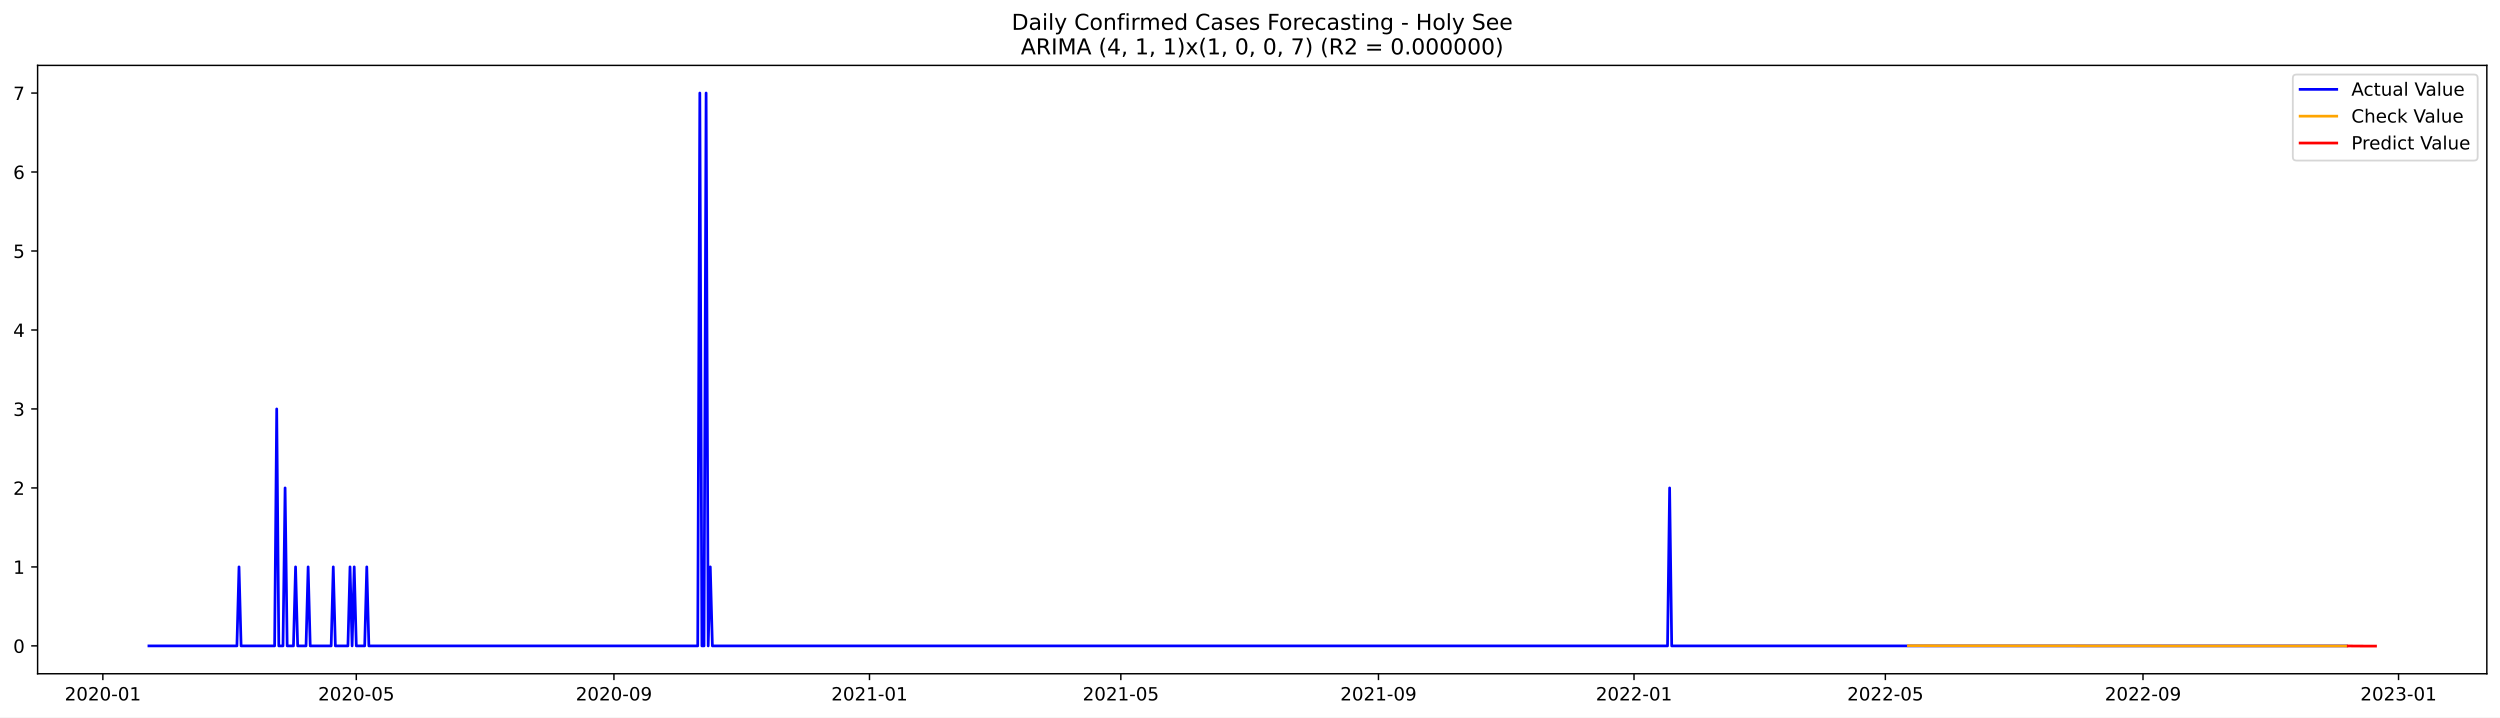
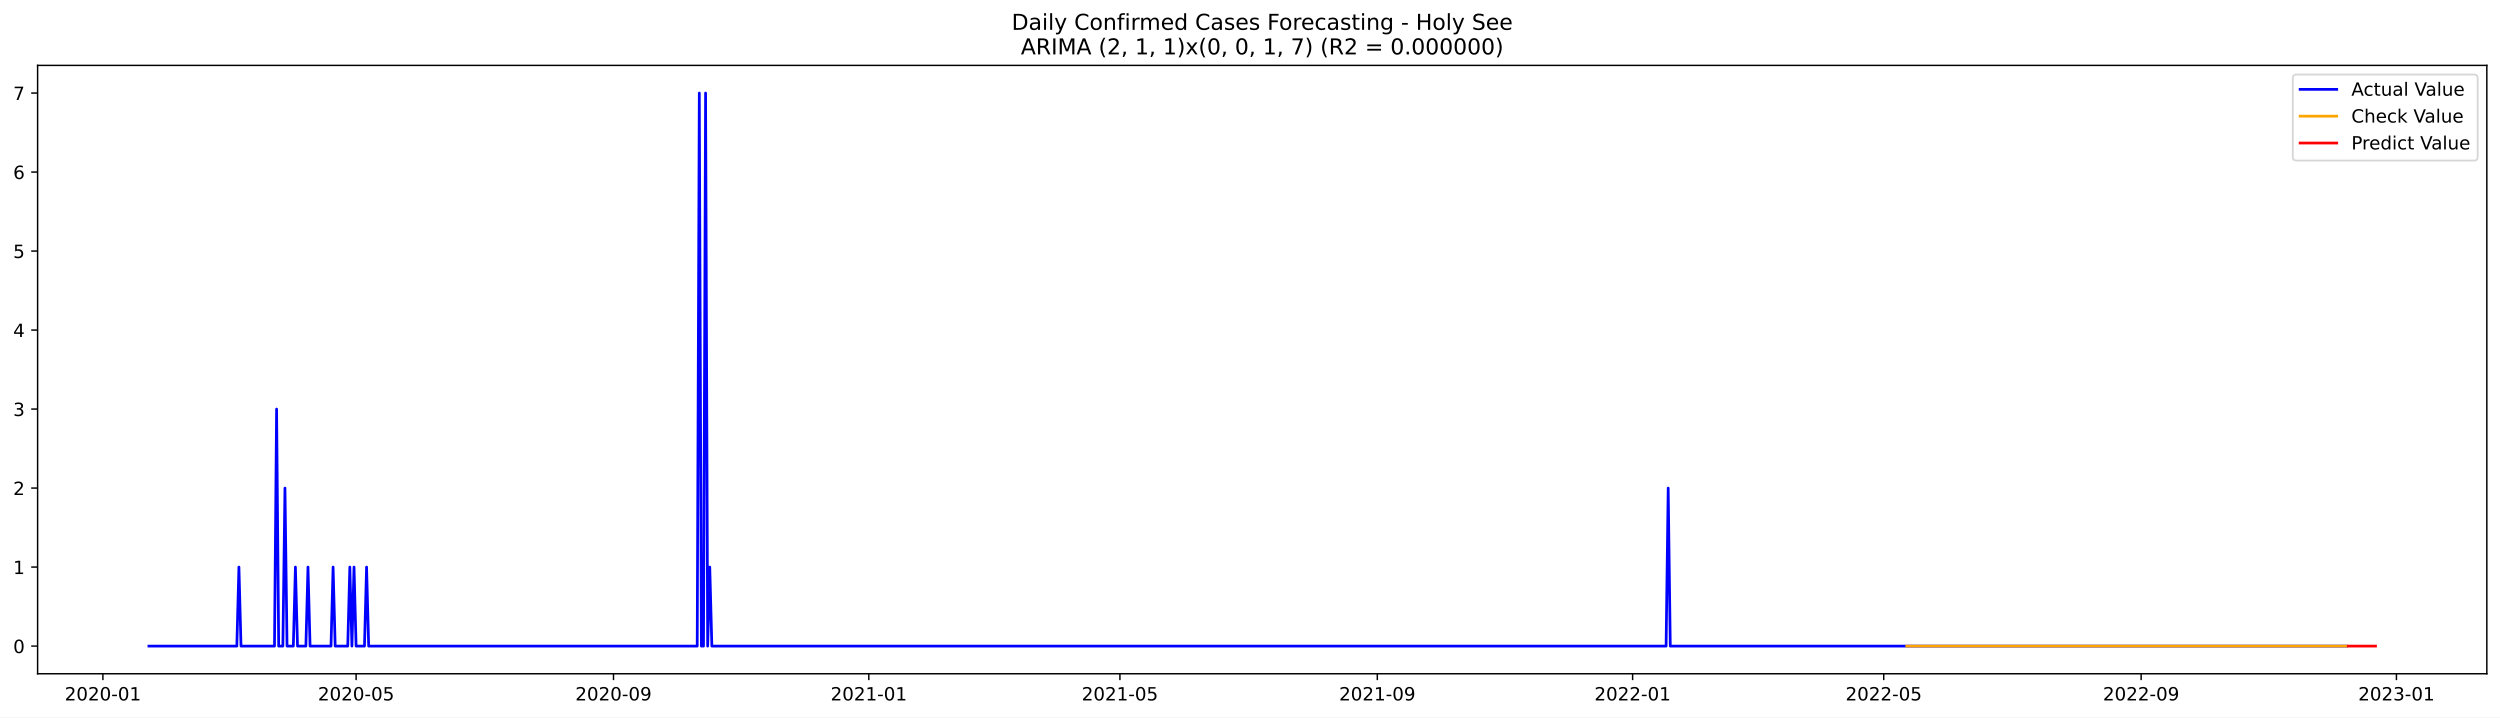
<svg xmlns="http://www.w3.org/2000/svg" xmlns:xlink="http://www.w3.org/1999/xlink" width="1366.963pt" height="392.274pt" viewBox="0 0 1366.963 392.274" version="1.1">
  <defs>
    <style type="text/css">*{stroke-linejoin: round; stroke-linecap: butt}</style>
  </defs>
  <g id="figure_1">
    <g id="patch_1">
      <path d="M 0 392.274  L 1366.963 392.274  L 1366.963 0  L 0 0  z " style="fill: #ffffff" />
    </g>
    <g id="axes_1">
      <g id="patch_2">
        <path d="M 20.562 368.396  L 1359.763 368.396  L 1359.763 35.755  L 20.562 35.755  z " style="fill: #ffffff" />
      </g>
      <g id="matplotlib.axis_1">
        <g id="xtick_1">
          <g id="line2d_1">
            <defs>
-               <path id="me2a0721aa9" d="M 0 0  L 0 3.5  " style="stroke: #000000; stroke-width: 0.8" />
+               <path id="m8b540e1d02" d="M 0 0  L 0 3.5  " style="stroke: #000000; stroke-width: 0.8" />
            </defs>
            <g>
-               <use xlink:href="#me2a0721aa9" x="56.239" y="368.396" style="stroke: #000000; stroke-width: 0.8" />
+               <use xlink:href="#m8b540e1d02" x="56.262" y="368.396" style="stroke: #000000; stroke-width: 0.8" />
            </g>
          </g>
          <g id="text_1">
-             <g transform="translate(35.34721 382.9939)scale(0.1 -0.1)">
+             <g transform="translate(35.37089 382.9939)scale(0.1 -0.1)">
              <defs>
                <path id="DejaVuSans-32" d="M 1228 531  L 3431 531  L 3431 0  L 469 0  L 469 531  Q 828 903 1448 1529  Q 2069 2156 2228 2338  Q 2531 2678 2651 2914  Q 2772 3150 2772 3378  Q 2772 3750 2511 3984  Q 2250 4219 1831 4219  Q 1534 4219 1204 4116  Q 875 4013 500 3803  L 500 4441  Q 881 4594 1212 4672  Q 1544 4750 1819 4750  Q 2544 4750 2975 4387  Q 3406 4025 3406 3419  Q 3406 3131 3298 2873  Q 3191 2616 2906 2266  Q 2828 2175 2409 1742  Q 1991 1309 1228 531  z " transform="scale(0.015625)" />
                <path id="DejaVuSans-30" d="M 2034 4250  Q 1547 4250 1301 3770  Q 1056 3291 1056 2328  Q 1056 1369 1301 889  Q 1547 409 2034 409  Q 2525 409 2770 889  Q 3016 1369 3016 2328  Q 3016 3291 2770 3770  Q 2525 4250 2034 4250  z M 2034 4750  Q 2819 4750 3233 4129  Q 3647 3509 3647 2328  Q 3647 1150 3233 529  Q 2819 -91 2034 -91  Q 1250 -91 836 529  Q 422 1150 422 2328  Q 422 3509 836 4129  Q 1250 4750 2034 4750  z " transform="scale(0.015625)" />
                <path id="DejaVuSans-2d" d="M 313 2009  L 1997 2009  L 1997 1497  L 313 1497  L 313 2009  z " transform="scale(0.015625)" />
                <path id="DejaVuSans-31" d="M 794 531  L 1825 531  L 1825 4091  L 703 3866  L 703 4441  L 1819 4666  L 2450 4666  L 2450 531  L 3481 531  L 3481 0  L 794 0  L 794 531  z " transform="scale(0.015625)" />
              </defs>
              <use xlink:href="#DejaVuSans-32" />
              <use xlink:href="#DejaVuSans-30" x="63.623" />
              <use xlink:href="#DejaVuSans-32" x="127.246" />
              <use xlink:href="#DejaVuSans-30" x="190.869" />
              <use xlink:href="#DejaVuSans-2d" x="254.492" />
              <use xlink:href="#DejaVuSans-30" x="290.576" />
              <use xlink:href="#DejaVuSans-31" x="354.199" />
            </g>
          </g>
        </g>
        <g id="xtick_2">
          <g id="line2d_2">
            <g>
-               <use xlink:href="#me2a0721aa9" x="194.82" y="368.396" style="stroke: #000000; stroke-width: 0.8" />
+               <use xlink:href="#m8b540e1d02" x="194.713" y="368.396" style="stroke: #000000; stroke-width: 0.8" />
            </g>
          </g>
          <g id="text_2">
-             <g transform="translate(173.9286 382.9939)scale(0.1 -0.1)">
+             <g transform="translate(173.822 382.9939)scale(0.1 -0.1)">
              <defs>
                <path id="DejaVuSans-35" d="M 691 4666  L 3169 4666  L 3169 4134  L 1269 4134  L 1269 2991  Q 1406 3038 1543 3061  Q 1681 3084 1819 3084  Q 2600 3084 3056 2656  Q 3513 2228 3513 1497  Q 3513 744 3044 326  Q 2575 -91 1722 -91  Q 1428 -91 1123 -41  Q 819 9 494 109  L 494 744  Q 775 591 1075 516  Q 1375 441 1709 441  Q 2250 441 2565 725  Q 2881 1009 2881 1497  Q 2881 1984 2565 2268  Q 2250 2553 1709 2553  Q 1456 2553 1204 2497  Q 953 2441 691 2322  L 691 4666  z " transform="scale(0.015625)" />
              </defs>
              <use xlink:href="#DejaVuSans-32" />
              <use xlink:href="#DejaVuSans-30" x="63.623" />
              <use xlink:href="#DejaVuSans-32" x="127.246" />
              <use xlink:href="#DejaVuSans-30" x="190.869" />
              <use xlink:href="#DejaVuSans-2d" x="254.492" />
              <use xlink:href="#DejaVuSans-30" x="290.576" />
              <use xlink:href="#DejaVuSans-35" x="354.199" />
            </g>
          </g>
        </g>
        <g id="xtick_3">
          <g id="line2d_3">
            <g>
-               <use xlink:href="#me2a0721aa9" x="335.692" y="368.396" style="stroke: #000000; stroke-width: 0.8" />
+               <use xlink:href="#m8b540e1d02" x="335.453" y="368.396" style="stroke: #000000; stroke-width: 0.8" />
            </g>
          </g>
          <g id="text_3">
-             <g transform="translate(314.8006 382.9939)scale(0.1 -0.1)">
+             <g transform="translate(314.5616 382.9939)scale(0.1 -0.1)">
              <defs>
                <path id="DejaVuSans-39" d="M 703 97  L 703 672  Q 941 559 1184 500  Q 1428 441 1663 441  Q 2288 441 2617 861  Q 2947 1281 2994 2138  Q 2813 1869 2534 1725  Q 2256 1581 1919 1581  Q 1219 1581 811 2004  Q 403 2428 403 3163  Q 403 3881 828 4315  Q 1253 4750 1959 4750  Q 2769 4750 3195 4129  Q 3622 3509 3622 2328  Q 3622 1225 3098 567  Q 2575 -91 1691 -91  Q 1453 -91 1209 -44  Q 966 3 703 97  z M 1959 2075  Q 2384 2075 2632 2365  Q 2881 2656 2881 3163  Q 2881 3666 2632 3958  Q 2384 4250 1959 4250  Q 1534 4250 1286 3958  Q 1038 3666 1038 3163  Q 1038 2656 1286 2365  Q 1534 2075 1959 2075  z " transform="scale(0.015625)" />
              </defs>
              <use xlink:href="#DejaVuSans-32" />
              <use xlink:href="#DejaVuSans-30" x="63.623" />
              <use xlink:href="#DejaVuSans-32" x="127.246" />
              <use xlink:href="#DejaVuSans-30" x="190.869" />
              <use xlink:href="#DejaVuSans-2d" x="254.492" />
              <use xlink:href="#DejaVuSans-30" x="290.576" />
              <use xlink:href="#DejaVuSans-39" x="354.199" />
            </g>
          </g>
        </g>
        <g id="xtick_4">
          <g id="line2d_4">
            <g>
-               <use xlink:href="#me2a0721aa9" x="475.419" y="368.396" style="stroke: #000000; stroke-width: 0.8" />
+               <use xlink:href="#m8b540e1d02" x="475.048" y="368.396" style="stroke: #000000; stroke-width: 0.8" />
            </g>
          </g>
          <g id="text_4">
-             <g transform="translate(454.5272 382.9939)scale(0.1 -0.1)">
+             <g transform="translate(454.1569 382.9939)scale(0.1 -0.1)">
              <use xlink:href="#DejaVuSans-32" />
              <use xlink:href="#DejaVuSans-30" x="63.623" />
              <use xlink:href="#DejaVuSans-32" x="127.246" />
              <use xlink:href="#DejaVuSans-31" x="190.869" />
              <use xlink:href="#DejaVuSans-2d" x="254.492" />
              <use xlink:href="#DejaVuSans-30" x="290.576" />
              <use xlink:href="#DejaVuSans-31" x="354.199" />
            </g>
          </g>
        </g>
        <g id="xtick_5">
          <g id="line2d_5">
            <g>
-               <use xlink:href="#me2a0721aa9" x="612.855" y="368.396" style="stroke: #000000; stroke-width: 0.8" />
+               <use xlink:href="#m8b540e1d02" x="612.355" y="368.396" style="stroke: #000000; stroke-width: 0.8" />
            </g>
          </g>
          <g id="text_5">
-             <g transform="translate(591.9633 382.9939)scale(0.1 -0.1)">
+             <g transform="translate(591.4638 382.9939)scale(0.1 -0.1)">
              <use xlink:href="#DejaVuSans-32" />
              <use xlink:href="#DejaVuSans-30" x="63.623" />
              <use xlink:href="#DejaVuSans-32" x="127.246" />
              <use xlink:href="#DejaVuSans-31" x="190.869" />
              <use xlink:href="#DejaVuSans-2d" x="254.492" />
              <use xlink:href="#DejaVuSans-30" x="290.576" />
              <use xlink:href="#DejaVuSans-35" x="354.199" />
            </g>
          </g>
        </g>
        <g id="xtick_6">
          <g id="line2d_6">
            <g>
-               <use xlink:href="#me2a0721aa9" x="753.727" y="368.396" style="stroke: #000000; stroke-width: 0.8" />
+               <use xlink:href="#m8b540e1d02" x="753.095" y="368.396" style="stroke: #000000; stroke-width: 0.8" />
            </g>
          </g>
          <g id="text_6">
-             <g transform="translate(732.8353 382.9939)scale(0.1 -0.1)">
+             <g transform="translate(732.2034 382.9939)scale(0.1 -0.1)">
              <use xlink:href="#DejaVuSans-32" />
              <use xlink:href="#DejaVuSans-30" x="63.623" />
              <use xlink:href="#DejaVuSans-32" x="127.246" />
              <use xlink:href="#DejaVuSans-31" x="190.869" />
              <use xlink:href="#DejaVuSans-2d" x="254.492" />
              <use xlink:href="#DejaVuSans-30" x="290.576" />
              <use xlink:href="#DejaVuSans-39" x="354.199" />
            </g>
          </g>
        </g>
        <g id="xtick_7">
          <g id="line2d_7">
            <g>
-               <use xlink:href="#me2a0721aa9" x="893.453" y="368.396" style="stroke: #000000; stroke-width: 0.8" />
+               <use xlink:href="#m8b540e1d02" x="892.69" y="368.396" style="stroke: #000000; stroke-width: 0.8" />
            </g>
          </g>
          <g id="text_7">
-             <g transform="translate(872.562 382.9939)scale(0.1 -0.1)">
+             <g transform="translate(871.7988 382.9939)scale(0.1 -0.1)">
              <use xlink:href="#DejaVuSans-32" />
              <use xlink:href="#DejaVuSans-30" x="63.623" />
              <use xlink:href="#DejaVuSans-32" x="127.246" />
              <use xlink:href="#DejaVuSans-32" x="190.869" />
              <use xlink:href="#DejaVuSans-2d" x="254.492" />
              <use xlink:href="#DejaVuSans-30" x="290.576" />
              <use xlink:href="#DejaVuSans-31" x="354.199" />
            </g>
          </g>
        </g>
        <g id="xtick_8">
          <g id="line2d_8">
            <g>
-               <use xlink:href="#me2a0721aa9" x="1030.889" y="368.396" style="stroke: #000000; stroke-width: 0.8" />
+               <use xlink:href="#m8b540e1d02" x="1029.997" y="368.396" style="stroke: #000000; stroke-width: 0.8" />
            </g>
          </g>
          <g id="text_8">
-             <g transform="translate(1009.998 382.9939)scale(0.1 -0.1)">
+             <g transform="translate(1009.106 382.9939)scale(0.1 -0.1)">
              <use xlink:href="#DejaVuSans-32" />
              <use xlink:href="#DejaVuSans-30" x="63.623" />
              <use xlink:href="#DejaVuSans-32" x="127.246" />
              <use xlink:href="#DejaVuSans-32" x="190.869" />
              <use xlink:href="#DejaVuSans-2d" x="254.492" />
              <use xlink:href="#DejaVuSans-30" x="290.576" />
              <use xlink:href="#DejaVuSans-35" x="354.199" />
            </g>
          </g>
        </g>
        <g id="xtick_9">
          <g id="line2d_9">
            <g>
-               <use xlink:href="#me2a0721aa9" x="1171.761" y="368.396" style="stroke: #000000; stroke-width: 0.8" />
+               <use xlink:href="#m8b540e1d02" x="1170.737" y="368.396" style="stroke: #000000; stroke-width: 0.8" />
            </g>
          </g>
          <g id="text_9">
-             <g transform="translate(1150.87 382.9939)scale(0.1 -0.1)">
+             <g transform="translate(1149.845 382.9939)scale(0.1 -0.1)">
              <use xlink:href="#DejaVuSans-32" />
              <use xlink:href="#DejaVuSans-30" x="63.623" />
              <use xlink:href="#DejaVuSans-32" x="127.246" />
              <use xlink:href="#DejaVuSans-32" x="190.869" />
              <use xlink:href="#DejaVuSans-2d" x="254.492" />
              <use xlink:href="#DejaVuSans-30" x="290.576" />
              <use xlink:href="#DejaVuSans-39" x="354.199" />
            </g>
          </g>
        </g>
        <g id="xtick_10">
          <g id="line2d_10">
            <g>
-               <use xlink:href="#me2a0721aa9" x="1311.488" y="368.396" style="stroke: #000000; stroke-width: 0.8" />
+               <use xlink:href="#m8b540e1d02" x="1310.332" y="368.396" style="stroke: #000000; stroke-width: 0.8" />
            </g>
          </g>
          <g id="text_10">
-             <g transform="translate(1290.597 382.9939)scale(0.1 -0.1)">
+             <g transform="translate(1289.441 382.9939)scale(0.1 -0.1)">
              <defs>
                <path id="DejaVuSans-33" d="M 2597 2516  Q 3050 2419 3304 2112  Q 3559 1806 3559 1356  Q 3559 666 3084 287  Q 2609 -91 1734 -91  Q 1441 -91 1130 -33  Q 819 25 488 141  L 488 750  Q 750 597 1062 519  Q 1375 441 1716 441  Q 2309 441 2620 675  Q 2931 909 2931 1356  Q 2931 1769 2642 2001  Q 2353 2234 1838 2234  L 1294 2234  L 1294 2753  L 1863 2753  Q 2328 2753 2575 2939  Q 2822 3125 2822 3475  Q 2822 3834 2567 4026  Q 2313 4219 1838 4219  Q 1578 4219 1281 4162  Q 984 4106 628 3988  L 628 4550  Q 988 4650 1302 4700  Q 1616 4750 1894 4750  Q 2613 4750 3031 4423  Q 3450 4097 3450 3541  Q 3450 3153 3228 2886  Q 3006 2619 2597 2516  z " transform="scale(0.015625)" />
              </defs>
              <use xlink:href="#DejaVuSans-32" />
              <use xlink:href="#DejaVuSans-30" x="63.623" />
              <use xlink:href="#DejaVuSans-32" x="127.246" />
              <use xlink:href="#DejaVuSans-33" x="190.869" />
              <use xlink:href="#DejaVuSans-2d" x="254.492" />
              <use xlink:href="#DejaVuSans-30" x="290.576" />
              <use xlink:href="#DejaVuSans-31" x="354.199" />
            </g>
          </g>
        </g>
      </g>
      <g id="matplotlib.axis_2">
        <g id="ytick_1">
          <g id="line2d_11">
            <defs>
-               <path id="mdb8867f96c" d="M 0 0  L -3.5 0  " style="stroke: #000000; stroke-width: 0.8" />
+               <path id="m45990dd832" d="M 0 0  L -3.5 0  " style="stroke: #000000; stroke-width: 0.8" />
            </defs>
            <g>
-               <use xlink:href="#mdb8867f96c" x="20.562" y="353.159" style="stroke: #000000; stroke-width: 0.8" />
+               <use xlink:href="#m45990dd832" x="20.562" y="353.276" style="stroke: #000000; stroke-width: 0.8" />
            </g>
          </g>
          <g id="text_11">
-             <g transform="translate(7.2 356.9585)scale(0.1 -0.1)">
+             <g transform="translate(7.2 357.0747)scale(0.1 -0.1)">
              <use xlink:href="#DejaVuSans-30" />
            </g>
          </g>
        </g>
        <g id="ytick_2">
          <g id="line2d_12">
            <g>
-               <use xlink:href="#mdb8867f96c" x="20.562" y="309.976" style="stroke: #000000; stroke-width: 0.8" />
+               <use xlink:href="#m45990dd832" x="20.562" y="310.075" style="stroke: #000000; stroke-width: 0.8" />
            </g>
          </g>
          <g id="text_12">
-             <g transform="translate(7.2 313.7751)scale(0.1 -0.1)">
+             <g transform="translate(7.2 313.8747)scale(0.1 -0.1)">
              <use xlink:href="#DejaVuSans-31" />
            </g>
          </g>
        </g>
        <g id="ytick_3">
          <g id="line2d_13">
            <g>
-               <use xlink:href="#mdb8867f96c" x="20.562" y="266.792" style="stroke: #000000; stroke-width: 0.8" />
+               <use xlink:href="#m45990dd832" x="20.562" y="266.875" style="stroke: #000000; stroke-width: 0.8" />
            </g>
          </g>
          <g id="text_13">
-             <g transform="translate(7.2 270.5917)scale(0.1 -0.1)">
+             <g transform="translate(7.2 270.6747)scale(0.1 -0.1)">
              <use xlink:href="#DejaVuSans-32" />
            </g>
          </g>
        </g>
        <g id="ytick_4">
          <g id="line2d_14">
            <g>
-               <use xlink:href="#mdb8867f96c" x="20.562" y="223.609" style="stroke: #000000; stroke-width: 0.8" />
+               <use xlink:href="#m45990dd832" x="20.562" y="223.675" style="stroke: #000000; stroke-width: 0.8" />
            </g>
          </g>
          <g id="text_14">
-             <g transform="translate(7.2 227.4083)scale(0.1 -0.1)">
+             <g transform="translate(7.2 227.4747)scale(0.1 -0.1)">
              <use xlink:href="#DejaVuSans-33" />
            </g>
          </g>
        </g>
        <g id="ytick_5">
          <g id="line2d_15">
            <g>
-               <use xlink:href="#mdb8867f96c" x="20.562" y="180.426" style="stroke: #000000; stroke-width: 0.8" />
+               <use xlink:href="#m45990dd832" x="20.562" y="180.476" style="stroke: #000000; stroke-width: 0.8" />
            </g>
          </g>
          <g id="text_15">
-             <g transform="translate(7.2 184.2249)scale(0.1 -0.1)">
+             <g transform="translate(7.2 184.2747)scale(0.1 -0.1)">
              <defs>
                <path id="DejaVuSans-34" d="M 2419 4116  L 825 1625  L 2419 1625  L 2419 4116  z M 2253 4666  L 3047 4666  L 3047 1625  L 3713 1625  L 3713 1100  L 3047 1100  L 3047 0  L 2419 0  L 2419 1100  L 313 1100  L 313 1709  L 2253 4666  z " transform="scale(0.015625)" />
              </defs>
              <use xlink:href="#DejaVuSans-34" />
            </g>
          </g>
        </g>
        <g id="ytick_6">
          <g id="line2d_16">
            <g>
-               <use xlink:href="#mdb8867f96c" x="20.562" y="137.242" style="stroke: #000000; stroke-width: 0.8" />
+               <use xlink:href="#m45990dd832" x="20.562" y="137.275" style="stroke: #000000; stroke-width: 0.8" />
            </g>
          </g>
          <g id="text_16">
-             <g transform="translate(7.2 141.0415)scale(0.1 -0.1)">
+             <g transform="translate(7.2 141.0747)scale(0.1 -0.1)">
              <use xlink:href="#DejaVuSans-35" />
            </g>
          </g>
        </g>
        <g id="ytick_7">
          <g id="line2d_17">
            <g>
-               <use xlink:href="#mdb8867f96c" x="20.562" y="94.059" style="stroke: #000000; stroke-width: 0.8" />
+               <use xlink:href="#m45990dd832" x="20.562" y="94.076" style="stroke: #000000; stroke-width: 0.8" />
            </g>
          </g>
          <g id="text_17">
-             <g transform="translate(7.2 97.85811)scale(0.1 -0.1)">
+             <g transform="translate(7.2 97.87472)scale(0.1 -0.1)">
              <defs>
                <path id="DejaVuSans-36" d="M 2113 2584  Q 1688 2584 1439 2293  Q 1191 2003 1191 1497  Q 1191 994 1439 701  Q 1688 409 2113 409  Q 2538 409 2786 701  Q 3034 994 3034 1497  Q 3034 2003 2786 2293  Q 2538 2584 2113 2584  z M 3366 4563  L 3366 3988  Q 3128 4100 2886 4159  Q 2644 4219 2406 4219  Q 1781 4219 1451 3797  Q 1122 3375 1075 2522  Q 1259 2794 1537 2939  Q 1816 3084 2150 3084  Q 2853 3084 3261 2657  Q 3669 2231 3669 1497  Q 3669 778 3244 343  Q 2819 -91 2113 -91  Q 1303 -91 875 529  Q 447 1150 447 2328  Q 447 3434 972 4092  Q 1497 4750 2381 4750  Q 2619 4750 2861 4703  Q 3103 4656 3366 4563  z " transform="scale(0.015625)" />
              </defs>
              <use xlink:href="#DejaVuSans-36" />
            </g>
          </g>
        </g>
        <g id="ytick_8">
          <g id="line2d_18">
            <g>
-               <use xlink:href="#mdb8867f96c" x="20.562" y="50.876" style="stroke: #000000; stroke-width: 0.8" />
+               <use xlink:href="#m45990dd832" x="20.562" y="50.876" style="stroke: #000000; stroke-width: 0.8" />
            </g>
          </g>
          <g id="text_18">
            <g transform="translate(7.2 54.67472)scale(0.1 -0.1)">
              <defs>
                <path id="DejaVuSans-37" d="M 525 4666  L 3525 4666  L 3525 4397  L 1831 0  L 1172 0  L 2766 4134  L 525 4134  L 525 4666  z " transform="scale(0.015625)" />
              </defs>
              <use xlink:href="#DejaVuSans-37" />
            </g>
          </g>
        </g>
      </g>
      <g id="line2d_19">
-         <path d="M 81.435 353.159  L 129.538 353.159  L 130.683 309.976  L 131.828 353.159  L 150.153 353.159  L 151.299 223.609  L 152.444 353.159  L 154.734 353.159  L 155.88 266.792  L 157.025 353.159  L 160.461 353.159  L 161.606 309.976  L 162.752 353.159  L 167.333 353.159  L 168.478 309.976  L 169.623 353.159  L 181.076 353.159  L 182.222 309.976  L 183.367 353.159  L 190.239 353.159  L 191.384 309.976  L 192.529 353.159  L 193.675 309.976  L 194.82 353.159  L 199.401 353.159  L 200.546 309.976  L 201.692 353.159  L 381.504 353.159  L 382.649 50.876  L 383.795 353.159  L 384.94 353.159  L 386.085 50.876  L 387.23 353.159  L 388.376 309.976  L 389.521 353.159  L 911.778 353.159  L 912.923 266.792  L 914.069 353.159  L 1282.856 353.159  L 1282.856 353.159  " clip-path="url(#p63e1084ce3)" style="fill: none; stroke: #0000ff; stroke-width: 1.5; stroke-linecap: square" />
+         <path d="M 81.435 353.276  L 129.493 353.276  L 130.637 310.075  L 131.781 353.276  L 150.089 353.276  L 151.233 223.675  L 152.377 353.276  L 154.666 353.276  L 155.81 266.875  L 156.954 353.276  L 160.387 353.276  L 161.531 310.075  L 162.675 353.276  L 167.252 353.276  L 168.396 310.075  L 169.54 353.276  L 180.983 353.276  L 182.127 310.075  L 183.271 353.276  L 190.137 353.276  L 191.281 310.075  L 192.425 353.276  L 193.569 310.075  L 194.713 353.276  L 199.29 353.276  L 200.435 310.075  L 201.579 353.276  L 381.222 353.276  L 382.366 50.876  L 383.51 353.276  L 384.655 353.276  L 385.799 50.876  L 386.943 353.276  L 388.087 310.075  L 389.232 353.276  L 910.998 353.276  L 912.142 266.875  L 913.286 353.276  L 1282.871 353.276  L 1282.871 353.276  " clip-path="url(#p4f71704b43)" style="fill: none; stroke: #0000ff; stroke-width: 1.5; stroke-linecap: square" />
      </g>
      <g id="line2d_20">
-         <path d="M 1043.488 353.067  L 1188.941 353.196  L 1282.856 353.222  L 1282.856 353.222  " clip-path="url(#p63e1084ce3)" style="fill: none; stroke: #ffa500; stroke-width: 1.5; stroke-linecap: square" />
+         <path d="M 1042.584 353.276  L 1282.871 353.276  L 1282.871 353.276  " clip-path="url(#p4f71704b43)" style="fill: none; stroke: #ffa500; stroke-width: 1.5; stroke-linecap: square" />
      </g>
      <g id="line2d_21">
-         <path d="M 1284.001 353.222  L 1285.146 353.219  L 1286.291 353.223  L 1287.437 353.248  L 1288.582 353.248  L 1289.727 353.252  L 1290.873 353.262  L 1292.018 353.261  L 1293.163 353.264  L 1294.309 353.269  L 1295.454 353.27  L 1296.599 353.272  L 1297.744 353.274  L 1298.89 353.276  " clip-path="url(#p63e1084ce3)" style="fill: none; stroke: #ff0000; stroke-width: 1.5; stroke-linecap: square" />
+         <path d="M 1284.015 353.276  L 1285.159 353.276  L 1286.303 353.276  L 1287.448 353.276  L 1288.592 353.276  L 1289.736 353.276  L 1290.88 353.276  L 1292.024 353.276  L 1293.169 353.276  L 1294.313 353.276  L 1295.457 353.276  L 1296.601 353.276  L 1297.746 353.276  L 1298.89 353.276  " clip-path="url(#p4f71704b43)" style="fill: none; stroke: #ff0000; stroke-width: 1.5; stroke-linecap: square" />
      </g>
      <g id="patch_3">
        <path d="M 20.562 368.396  L 20.562 35.755  " style="fill: none; stroke: #000000; stroke-width: 0.8; stroke-linejoin: miter; stroke-linecap: square" />
      </g>
      <g id="patch_4">
        <path d="M 1359.763 368.396  L 1359.763 35.755  " style="fill: none; stroke: #000000; stroke-width: 0.8; stroke-linejoin: miter; stroke-linecap: square" />
      </g>
      <g id="patch_5">
        <path d="M 20.562 368.396  L 1359.763 368.396  " style="fill: none; stroke: #000000; stroke-width: 0.8; stroke-linejoin: miter; stroke-linecap: square" />
      </g>
      <g id="patch_6">
        <path d="M 20.562 35.755  L 1359.763 35.755  " style="fill: none; stroke: #000000; stroke-width: 0.8; stroke-linejoin: miter; stroke-linecap: square" />
      </g>
      <g id="text_19">
        <g transform="translate(553.1609 16.31812)scale(0.12 -0.12)">
          <defs>
            <path id="DejaVuSans-44" d="M 1259 4147  L 1259 519  L 2022 519  Q 2988 519 3436 956  Q 3884 1394 3884 2338  Q 3884 3275 3436 3711  Q 2988 4147 2022 4147  L 1259 4147  z M 628 4666  L 1925 4666  Q 3281 4666 3915 4102  Q 4550 3538 4550 2338  Q 4550 1131 3912 565  Q 3275 0 1925 0  L 628 0  L 628 4666  z " transform="scale(0.015625)" />
            <path id="DejaVuSans-61" d="M 2194 1759  Q 1497 1759 1228 1600  Q 959 1441 959 1056  Q 959 750 1161 570  Q 1363 391 1709 391  Q 2188 391 2477 730  Q 2766 1069 2766 1631  L 2766 1759  L 2194 1759  z M 3341 1997  L 3341 0  L 2766 0  L 2766 531  Q 2569 213 2275 61  Q 1981 -91 1556 -91  Q 1019 -91 701 211  Q 384 513 384 1019  Q 384 1609 779 1909  Q 1175 2209 1959 2209  L 2766 2209  L 2766 2266  Q 2766 2663 2505 2880  Q 2244 3097 1772 3097  Q 1472 3097 1187 3025  Q 903 2953 641 2809  L 641 3341  Q 956 3463 1253 3523  Q 1550 3584 1831 3584  Q 2591 3584 2966 3190  Q 3341 2797 3341 1997  z " transform="scale(0.015625)" />
            <path id="DejaVuSans-69" d="M 603 3500  L 1178 3500  L 1178 0  L 603 0  L 603 3500  z M 603 4863  L 1178 4863  L 1178 4134  L 603 4134  L 603 4863  z " transform="scale(0.015625)" />
            <path id="DejaVuSans-6c" d="M 603 4863  L 1178 4863  L 1178 0  L 603 0  L 603 4863  z " transform="scale(0.015625)" />
            <path id="DejaVuSans-79" d="M 2059 -325  Q 1816 -950 1584 -1140  Q 1353 -1331 966 -1331  L 506 -1331  L 506 -850  L 844 -850  Q 1081 -850 1212 -737  Q 1344 -625 1503 -206  L 1606 56  L 191 3500  L 800 3500  L 1894 763  L 2988 3500  L 3597 3500  L 2059 -325  z " transform="scale(0.015625)" />
            <path id="DejaVuSans-20" transform="scale(0.015625)" />
            <path id="DejaVuSans-43" d="M 4122 4306  L 4122 3641  Q 3803 3938 3442 4084  Q 3081 4231 2675 4231  Q 1875 4231 1450 3742  Q 1025 3253 1025 2328  Q 1025 1406 1450 917  Q 1875 428 2675 428  Q 3081 428 3442 575  Q 3803 722 4122 1019  L 4122 359  Q 3791 134 3420 21  Q 3050 -91 2638 -91  Q 1578 -91 968 557  Q 359 1206 359 2328  Q 359 3453 968 4101  Q 1578 4750 2638 4750  Q 3056 4750 3426 4639  Q 3797 4528 4122 4306  z " transform="scale(0.015625)" />
            <path id="DejaVuSans-6f" d="M 1959 3097  Q 1497 3097 1228 2736  Q 959 2375 959 1747  Q 959 1119 1226 758  Q 1494 397 1959 397  Q 2419 397 2687 759  Q 2956 1122 2956 1747  Q 2956 2369 2687 2733  Q 2419 3097 1959 3097  z M 1959 3584  Q 2709 3584 3137 3096  Q 3566 2609 3566 1747  Q 3566 888 3137 398  Q 2709 -91 1959 -91  Q 1206 -91 779 398  Q 353 888 353 1747  Q 353 2609 779 3096  Q 1206 3584 1959 3584  z " transform="scale(0.015625)" />
            <path id="DejaVuSans-6e" d="M 3513 2113  L 3513 0  L 2938 0  L 2938 2094  Q 2938 2591 2744 2837  Q 2550 3084 2163 3084  Q 1697 3084 1428 2787  Q 1159 2491 1159 1978  L 1159 0  L 581 0  L 581 3500  L 1159 3500  L 1159 2956  Q 1366 3272 1645 3428  Q 1925 3584 2291 3584  Q 2894 3584 3203 3211  Q 3513 2838 3513 2113  z " transform="scale(0.015625)" />
            <path id="DejaVuSans-66" d="M 2375 4863  L 2375 4384  L 1825 4384  Q 1516 4384 1395 4259  Q 1275 4134 1275 3809  L 1275 3500  L 2222 3500  L 2222 3053  L 1275 3053  L 1275 0  L 697 0  L 697 3053  L 147 3053  L 147 3500  L 697 3500  L 697 3744  Q 697 4328 969 4595  Q 1241 4863 1831 4863  L 2375 4863  z " transform="scale(0.015625)" />
            <path id="DejaVuSans-72" d="M 2631 2963  Q 2534 3019 2420 3045  Q 2306 3072 2169 3072  Q 1681 3072 1420 2755  Q 1159 2438 1159 1844  L 1159 0  L 581 0  L 581 3500  L 1159 3500  L 1159 2956  Q 1341 3275 1631 3429  Q 1922 3584 2338 3584  Q 2397 3584 2469 3576  Q 2541 3569 2628 3553  L 2631 2963  z " transform="scale(0.015625)" />
            <path id="DejaVuSans-6d" d="M 3328 2828  Q 3544 3216 3844 3400  Q 4144 3584 4550 3584  Q 5097 3584 5394 3201  Q 5691 2819 5691 2113  L 5691 0  L 5113 0  L 5113 2094  Q 5113 2597 4934 2840  Q 4756 3084 4391 3084  Q 3944 3084 3684 2787  Q 3425 2491 3425 1978  L 3425 0  L 2847 0  L 2847 2094  Q 2847 2600 2669 2842  Q 2491 3084 2119 3084  Q 1678 3084 1418 2786  Q 1159 2488 1159 1978  L 1159 0  L 581 0  L 581 3500  L 1159 3500  L 1159 2956  Q 1356 3278 1631 3431  Q 1906 3584 2284 3584  Q 2666 3584 2933 3390  Q 3200 3197 3328 2828  z " transform="scale(0.015625)" />
            <path id="DejaVuSans-65" d="M 3597 1894  L 3597 1613  L 953 1613  Q 991 1019 1311 708  Q 1631 397 2203 397  Q 2534 397 2845 478  Q 3156 559 3463 722  L 3463 178  Q 3153 47 2828 -22  Q 2503 -91 2169 -91  Q 1331 -91 842 396  Q 353 884 353 1716  Q 353 2575 817 3079  Q 1281 3584 2069 3584  Q 2775 3584 3186 3129  Q 3597 2675 3597 1894  z M 3022 2063  Q 3016 2534 2758 2815  Q 2500 3097 2075 3097  Q 1594 3097 1305 2825  Q 1016 2553 972 2059  L 3022 2063  z " transform="scale(0.015625)" />
            <path id="DejaVuSans-64" d="M 2906 2969  L 2906 4863  L 3481 4863  L 3481 0  L 2906 0  L 2906 525  Q 2725 213 2448 61  Q 2172 -91 1784 -91  Q 1150 -91 751 415  Q 353 922 353 1747  Q 353 2572 751 3078  Q 1150 3584 1784 3584  Q 2172 3584 2448 3432  Q 2725 3281 2906 2969  z M 947 1747  Q 947 1113 1208 752  Q 1469 391 1925 391  Q 2381 391 2643 752  Q 2906 1113 2906 1747  Q 2906 2381 2643 2742  Q 2381 3103 1925 3103  Q 1469 3103 1208 2742  Q 947 2381 947 1747  z " transform="scale(0.015625)" />
            <path id="DejaVuSans-73" d="M 2834 3397  L 2834 2853  Q 2591 2978 2328 3040  Q 2066 3103 1784 3103  Q 1356 3103 1142 2972  Q 928 2841 928 2578  Q 928 2378 1081 2264  Q 1234 2150 1697 2047  L 1894 2003  Q 2506 1872 2764 1633  Q 3022 1394 3022 966  Q 3022 478 2636 193  Q 2250 -91 1575 -91  Q 1294 -91 989 -36  Q 684 19 347 128  L 347 722  Q 666 556 975 473  Q 1284 391 1588 391  Q 1994 391 2212 530  Q 2431 669 2431 922  Q 2431 1156 2273 1281  Q 2116 1406 1581 1522  L 1381 1569  Q 847 1681 609 1914  Q 372 2147 372 2553  Q 372 3047 722 3315  Q 1072 3584 1716 3584  Q 2034 3584 2315 3537  Q 2597 3491 2834 3397  z " transform="scale(0.015625)" />
            <path id="DejaVuSans-46" d="M 628 4666  L 3309 4666  L 3309 4134  L 1259 4134  L 1259 2759  L 3109 2759  L 3109 2228  L 1259 2228  L 1259 0  L 628 0  L 628 4666  z " transform="scale(0.015625)" />
            <path id="DejaVuSans-63" d="M 3122 3366  L 3122 2828  Q 2878 2963 2633 3030  Q 2388 3097 2138 3097  Q 1578 3097 1268 2742  Q 959 2388 959 1747  Q 959 1106 1268 751  Q 1578 397 2138 397  Q 2388 397 2633 464  Q 2878 531 3122 666  L 3122 134  Q 2881 22 2623 -34  Q 2366 -91 2075 -91  Q 1284 -91 818 406  Q 353 903 353 1747  Q 353 2603 823 3093  Q 1294 3584 2113 3584  Q 2378 3584 2631 3529  Q 2884 3475 3122 3366  z " transform="scale(0.015625)" />
            <path id="DejaVuSans-74" d="M 1172 4494  L 1172 3500  L 2356 3500  L 2356 3053  L 1172 3053  L 1172 1153  Q 1172 725 1289 603  Q 1406 481 1766 481  L 2356 481  L 2356 0  L 1766 0  Q 1100 0 847 248  Q 594 497 594 1153  L 594 3053  L 172 3053  L 172 3500  L 594 3500  L 594 4494  L 1172 4494  z " transform="scale(0.015625)" />
            <path id="DejaVuSans-67" d="M 2906 1791  Q 2906 2416 2648 2759  Q 2391 3103 1925 3103  Q 1463 3103 1205 2759  Q 947 2416 947 1791  Q 947 1169 1205 825  Q 1463 481 1925 481  Q 2391 481 2648 825  Q 2906 1169 2906 1791  z M 3481 434  Q 3481 -459 3084 -895  Q 2688 -1331 1869 -1331  Q 1566 -1331 1297 -1286  Q 1028 -1241 775 -1147  L 775 -588  Q 1028 -725 1275 -790  Q 1522 -856 1778 -856  Q 2344 -856 2625 -561  Q 2906 -266 2906 331  L 2906 616  Q 2728 306 2450 153  Q 2172 0 1784 0  Q 1141 0 747 490  Q 353 981 353 1791  Q 353 2603 747 3093  Q 1141 3584 1784 3584  Q 2172 3584 2450 3431  Q 2728 3278 2906 2969  L 2906 3500  L 3481 3500  L 3481 434  z " transform="scale(0.015625)" />
            <path id="DejaVuSans-48" d="M 628 4666  L 1259 4666  L 1259 2753  L 3553 2753  L 3553 4666  L 4184 4666  L 4184 0  L 3553 0  L 3553 2222  L 1259 2222  L 1259 0  L 628 0  L 628 4666  z " transform="scale(0.015625)" />
            <path id="DejaVuSans-53" d="M 3425 4513  L 3425 3897  Q 3066 4069 2747 4153  Q 2428 4238 2131 4238  Q 1616 4238 1336 4038  Q 1056 3838 1056 3469  Q 1056 3159 1242 3001  Q 1428 2844 1947 2747  L 2328 2669  Q 3034 2534 3370 2195  Q 3706 1856 3706 1288  Q 3706 609 3251 259  Q 2797 -91 1919 -91  Q 1588 -91 1214 -16  Q 841 59 441 206  L 441 856  Q 825 641 1194 531  Q 1563 422 1919 422  Q 2459 422 2753 634  Q 3047 847 3047 1241  Q 3047 1584 2836 1778  Q 2625 1972 2144 2069  L 1759 2144  Q 1053 2284 737 2584  Q 422 2884 422 3419  Q 422 4038 858 4394  Q 1294 4750 2059 4750  Q 2388 4750 2728 4690  Q 3069 4631 3425 4513  z " transform="scale(0.015625)" />
          </defs>
          <use xlink:href="#DejaVuSans-44" />
          <use xlink:href="#DejaVuSans-61" x="77.002" />
          <use xlink:href="#DejaVuSans-69" x="138.281" />
          <use xlink:href="#DejaVuSans-6c" x="166.064" />
          <use xlink:href="#DejaVuSans-79" x="193.848" />
          <use xlink:href="#DejaVuSans-20" x="253.027" />
          <use xlink:href="#DejaVuSans-43" x="284.814" />
          <use xlink:href="#DejaVuSans-6f" x="354.639" />
          <use xlink:href="#DejaVuSans-6e" x="415.82" />
          <use xlink:href="#DejaVuSans-66" x="479.199" />
          <use xlink:href="#DejaVuSans-69" x="514.404" />
          <use xlink:href="#DejaVuSans-72" x="542.188" />
          <use xlink:href="#DejaVuSans-6d" x="581.551" />
          <use xlink:href="#DejaVuSans-65" x="678.963" />
          <use xlink:href="#DejaVuSans-64" x="740.486" />
          <use xlink:href="#DejaVuSans-20" x="803.963" />
          <use xlink:href="#DejaVuSans-43" x="835.75" />
          <use xlink:href="#DejaVuSans-61" x="905.574" />
          <use xlink:href="#DejaVuSans-73" x="966.854" />
          <use xlink:href="#DejaVuSans-65" x="1018.953" />
          <use xlink:href="#DejaVuSans-73" x="1080.477" />
          <use xlink:href="#DejaVuSans-20" x="1132.576" />
          <use xlink:href="#DejaVuSans-46" x="1164.363" />
          <use xlink:href="#DejaVuSans-6f" x="1218.258" />
          <use xlink:href="#DejaVuSans-72" x="1279.439" />
          <use xlink:href="#DejaVuSans-65" x="1318.303" />
          <use xlink:href="#DejaVuSans-63" x="1379.826" />
          <use xlink:href="#DejaVuSans-61" x="1434.807" />
          <use xlink:href="#DejaVuSans-73" x="1496.086" />
          <use xlink:href="#DejaVuSans-74" x="1548.186" />
          <use xlink:href="#DejaVuSans-69" x="1587.395" />
          <use xlink:href="#DejaVuSans-6e" x="1615.178" />
          <use xlink:href="#DejaVuSans-67" x="1678.557" />
          <use xlink:href="#DejaVuSans-20" x="1742.033" />
          <use xlink:href="#DejaVuSans-2d" x="1773.82" />
          <use xlink:href="#DejaVuSans-20" x="1809.904" />
          <use xlink:href="#DejaVuSans-48" x="1841.691" />
          <use xlink:href="#DejaVuSans-6f" x="1916.887" />
          <use xlink:href="#DejaVuSans-6c" x="1978.068" />
          <use xlink:href="#DejaVuSans-79" x="2005.852" />
          <use xlink:href="#DejaVuSans-20" x="2065.031" />
          <use xlink:href="#DejaVuSans-53" x="2096.818" />
          <use xlink:href="#DejaVuSans-65" x="2160.295" />
          <use xlink:href="#DejaVuSans-65" x="2221.818" />
        </g>
        <g transform="translate(558.1784 29.7555)scale(0.12 -0.12)">
          <defs>
            <path id="DejaVuSans-41" d="M 2188 4044  L 1331 1722  L 3047 1722  L 2188 4044  z M 1831 4666  L 2547 4666  L 4325 0  L 3669 0  L 3244 1197  L 1141 1197  L 716 0  L 50 0  L 1831 4666  z " transform="scale(0.015625)" />
            <path id="DejaVuSans-52" d="M 2841 2188  Q 3044 2119 3236 1894  Q 3428 1669 3622 1275  L 4263 0  L 3584 0  L 2988 1197  Q 2756 1666 2539 1819  Q 2322 1972 1947 1972  L 1259 1972  L 1259 0  L 628 0  L 628 4666  L 2053 4666  Q 2853 4666 3247 4331  Q 3641 3997 3641 3322  Q 3641 2881 3436 2590  Q 3231 2300 2841 2188  z M 1259 4147  L 1259 2491  L 2053 2491  Q 2509 2491 2742 2702  Q 2975 2913 2975 3322  Q 2975 3731 2742 3939  Q 2509 4147 2053 4147  L 1259 4147  z " transform="scale(0.015625)" />
            <path id="DejaVuSans-49" d="M 628 4666  L 1259 4666  L 1259 0  L 628 0  L 628 4666  z " transform="scale(0.015625)" />
            <path id="DejaVuSans-4d" d="M 628 4666  L 1569 4666  L 2759 1491  L 3956 4666  L 4897 4666  L 4897 0  L 4281 0  L 4281 4097  L 3078 897  L 2444 897  L 1241 4097  L 1241 0  L 628 0  L 628 4666  z " transform="scale(0.015625)" />
            <path id="DejaVuSans-28" d="M 1984 4856  Q 1566 4138 1362 3434  Q 1159 2731 1159 2009  Q 1159 1288 1364 580  Q 1569 -128 1984 -844  L 1484 -844  Q 1016 -109 783 600  Q 550 1309 550 2009  Q 550 2706 781 3412  Q 1013 4119 1484 4856  L 1984 4856  z " transform="scale(0.015625)" />
            <path id="DejaVuSans-2c" d="M 750 794  L 1409 794  L 1409 256  L 897 -744  L 494 -744  L 750 256  L 750 794  z " transform="scale(0.015625)" />
            <path id="DejaVuSans-29" d="M 513 4856  L 1013 4856  Q 1481 4119 1714 3412  Q 1947 2706 1947 2009  Q 1947 1309 1714 600  Q 1481 -109 1013 -844  L 513 -844  Q 928 -128 1133 580  Q 1338 1288 1338 2009  Q 1338 2731 1133 3434  Q 928 4138 513 4856  z " transform="scale(0.015625)" />
            <path id="DejaVuSans-78" d="M 3513 3500  L 2247 1797  L 3578 0  L 2900 0  L 1881 1375  L 863 0  L 184 0  L 1544 1831  L 300 3500  L 978 3500  L 1906 2253  L 2834 3500  L 3513 3500  z " transform="scale(0.015625)" />
            <path id="DejaVuSans-3d" d="M 678 2906  L 4684 2906  L 4684 2381  L 678 2381  L 678 2906  z M 678 1631  L 4684 1631  L 4684 1100  L 678 1100  L 678 1631  z " transform="scale(0.015625)" />
            <path id="DejaVuSans-2e" d="M 684 794  L 1344 794  L 1344 0  L 684 0  L 684 794  z " transform="scale(0.015625)" />
          </defs>
          <use xlink:href="#DejaVuSans-41" />
          <use xlink:href="#DejaVuSans-52" x="68.408" />
          <use xlink:href="#DejaVuSans-49" x="137.891" />
          <use xlink:href="#DejaVuSans-4d" x="167.383" />
          <use xlink:href="#DejaVuSans-41" x="253.662" />
          <use xlink:href="#DejaVuSans-20" x="322.07" />
          <use xlink:href="#DejaVuSans-28" x="353.857" />
-           <use xlink:href="#DejaVuSans-34" x="392.871" />
+           <use xlink:href="#DejaVuSans-32" x="392.871" />
          <use xlink:href="#DejaVuSans-2c" x="456.494" />
          <use xlink:href="#DejaVuSans-20" x="488.281" />
          <use xlink:href="#DejaVuSans-31" x="520.068" />
          <use xlink:href="#DejaVuSans-2c" x="583.691" />
          <use xlink:href="#DejaVuSans-20" x="615.479" />
          <use xlink:href="#DejaVuSans-31" x="647.266" />
          <use xlink:href="#DejaVuSans-29" x="710.889" />
          <use xlink:href="#DejaVuSans-78" x="749.902" />
          <use xlink:href="#DejaVuSans-28" x="809.082" />
-           <use xlink:href="#DejaVuSans-31" x="848.096" />
+           <use xlink:href="#DejaVuSans-30" x="848.096" />
          <use xlink:href="#DejaVuSans-2c" x="911.719" />
          <use xlink:href="#DejaVuSans-20" x="943.506" />
          <use xlink:href="#DejaVuSans-30" x="975.293" />
          <use xlink:href="#DejaVuSans-2c" x="1038.916" />
          <use xlink:href="#DejaVuSans-20" x="1070.703" />
-           <use xlink:href="#DejaVuSans-30" x="1102.49" />
+           <use xlink:href="#DejaVuSans-31" x="1102.49" />
          <use xlink:href="#DejaVuSans-2c" x="1166.113" />
          <use xlink:href="#DejaVuSans-20" x="1197.9" />
          <use xlink:href="#DejaVuSans-37" x="1229.688" />
          <use xlink:href="#DejaVuSans-29" x="1293.311" />
          <use xlink:href="#DejaVuSans-20" x="1332.324" />
          <use xlink:href="#DejaVuSans-28" x="1364.111" />
          <use xlink:href="#DejaVuSans-52" x="1403.125" />
          <use xlink:href="#DejaVuSans-32" x="1472.607" />
          <use xlink:href="#DejaVuSans-20" x="1536.23" />
          <use xlink:href="#DejaVuSans-3d" x="1568.018" />
          <use xlink:href="#DejaVuSans-20" x="1651.807" />
          <use xlink:href="#DejaVuSans-30" x="1683.594" />
          <use xlink:href="#DejaVuSans-2e" x="1747.217" />
          <use xlink:href="#DejaVuSans-30" x="1779.004" />
          <use xlink:href="#DejaVuSans-30" x="1842.627" />
          <use xlink:href="#DejaVuSans-30" x="1906.25" />
          <use xlink:href="#DejaVuSans-30" x="1969.873" />
          <use xlink:href="#DejaVuSans-30" x="2033.496" />
          <use xlink:href="#DejaVuSans-30" x="2097.119" />
          <use xlink:href="#DejaVuSans-29" x="2160.742" />
        </g>
      </g>
      <g id="legend_1">
        <g id="patch_7">
          <path d="M 1255.683 87.79  L 1352.763 87.79  Q 1354.763 87.79 1354.763 85.79  L 1354.763 42.755  Q 1354.763 40.755 1352.763 40.755  L 1255.683 40.755  Q 1253.683 40.755 1253.683 42.755  L 1253.683 85.79  Q 1253.683 87.79 1255.683 87.79  z " style="fill: #ffffff; opacity: 0.8; stroke: #cccccc; stroke-linejoin: miter" />
        </g>
        <g id="line2d_22">
          <path d="M 1257.683 48.854  L 1267.683 48.854  L 1277.683 48.854  " style="fill: none; stroke: #0000ff; stroke-width: 1.5; stroke-linecap: square" />
        </g>
        <g id="text_20">
          <g transform="translate(1285.683 52.35394)scale(0.1 -0.1)">
            <defs>
              <path id="DejaVuSans-75" d="M 544 1381  L 544 3500  L 1119 3500  L 1119 1403  Q 1119 906 1312 657  Q 1506 409 1894 409  Q 2359 409 2629 706  Q 2900 1003 2900 1516  L 2900 3500  L 3475 3500  L 3475 0  L 2900 0  L 2900 538  Q 2691 219 2414 64  Q 2138 -91 1772 -91  Q 1169 -91 856 284  Q 544 659 544 1381  z M 1991 3584  L 1991 3584  z " transform="scale(0.015625)" />
              <path id="DejaVuSans-56" d="M 1831 0  L 50 4666  L 709 4666  L 2188 738  L 3669 4666  L 4325 4666  L 2547 0  L 1831 0  z " transform="scale(0.015625)" />
            </defs>
            <use xlink:href="#DejaVuSans-41" />
            <use xlink:href="#DejaVuSans-63" x="66.658" />
            <use xlink:href="#DejaVuSans-74" x="121.639" />
            <use xlink:href="#DejaVuSans-75" x="160.848" />
            <use xlink:href="#DejaVuSans-61" x="224.227" />
            <use xlink:href="#DejaVuSans-6c" x="285.506" />
            <use xlink:href="#DejaVuSans-20" x="313.289" />
            <use xlink:href="#DejaVuSans-56" x="345.076" />
            <use xlink:href="#DejaVuSans-61" x="405.734" />
            <use xlink:href="#DejaVuSans-6c" x="467.014" />
            <use xlink:href="#DejaVuSans-75" x="494.797" />
            <use xlink:href="#DejaVuSans-65" x="558.176" />
          </g>
        </g>
        <g id="line2d_23">
          <path d="M 1257.683 63.532  L 1267.683 63.532  L 1277.683 63.532  " style="fill: none; stroke: #ffa500; stroke-width: 1.5; stroke-linecap: square" />
        </g>
        <g id="text_21">
          <g transform="translate(1285.683 67.03206)scale(0.1 -0.1)">
            <defs>
              <path id="DejaVuSans-68" d="M 3513 2113  L 3513 0  L 2938 0  L 2938 2094  Q 2938 2591 2744 2837  Q 2550 3084 2163 3084  Q 1697 3084 1428 2787  Q 1159 2491 1159 1978  L 1159 0  L 581 0  L 581 4863  L 1159 4863  L 1159 2956  Q 1366 3272 1645 3428  Q 1925 3584 2291 3584  Q 2894 3584 3203 3211  Q 3513 2838 3513 2113  z " transform="scale(0.015625)" />
              <path id="DejaVuSans-6b" d="M 581 4863  L 1159 4863  L 1159 1991  L 2875 3500  L 3609 3500  L 1753 1863  L 3688 0  L 2938 0  L 1159 1709  L 1159 0  L 581 0  L 581 4863  z " transform="scale(0.015625)" />
            </defs>
            <use xlink:href="#DejaVuSans-43" />
            <use xlink:href="#DejaVuSans-68" x="69.824" />
            <use xlink:href="#DejaVuSans-65" x="133.203" />
            <use xlink:href="#DejaVuSans-63" x="194.727" />
            <use xlink:href="#DejaVuSans-6b" x="249.707" />
            <use xlink:href="#DejaVuSans-20" x="307.617" />
            <use xlink:href="#DejaVuSans-56" x="339.404" />
            <use xlink:href="#DejaVuSans-61" x="400.062" />
            <use xlink:href="#DejaVuSans-6c" x="461.342" />
            <use xlink:href="#DejaVuSans-75" x="489.125" />
            <use xlink:href="#DejaVuSans-65" x="552.504" />
          </g>
        </g>
        <g id="line2d_24">
          <path d="M 1257.683 78.21  L 1267.683 78.21  L 1277.683 78.21  " style="fill: none; stroke: #ff0000; stroke-width: 1.5; stroke-linecap: square" />
        </g>
        <g id="text_22">
          <g transform="translate(1285.683 81.71019)scale(0.1 -0.1)">
            <defs>
              <path id="DejaVuSans-50" d="M 1259 4147  L 1259 2394  L 2053 2394  Q 2494 2394 2734 2622  Q 2975 2850 2975 3272  Q 2975 3691 2734 3919  Q 2494 4147 2053 4147  L 1259 4147  z M 628 4666  L 2053 4666  Q 2838 4666 3239 4311  Q 3641 3956 3641 3272  Q 3641 2581 3239 2228  Q 2838 1875 2053 1875  L 1259 1875  L 1259 0  L 628 0  L 628 4666  z " transform="scale(0.015625)" />
            </defs>
            <use xlink:href="#DejaVuSans-50" />
            <use xlink:href="#DejaVuSans-72" x="58.553" />
            <use xlink:href="#DejaVuSans-65" x="97.416" />
            <use xlink:href="#DejaVuSans-64" x="158.939" />
            <use xlink:href="#DejaVuSans-69" x="222.416" />
            <use xlink:href="#DejaVuSans-63" x="250.199" />
            <use xlink:href="#DejaVuSans-74" x="305.18" />
            <use xlink:href="#DejaVuSans-20" x="344.389" />
            <use xlink:href="#DejaVuSans-56" x="376.176" />
            <use xlink:href="#DejaVuSans-61" x="436.834" />
            <use xlink:href="#DejaVuSans-6c" x="498.113" />
            <use xlink:href="#DejaVuSans-75" x="525.896" />
            <use xlink:href="#DejaVuSans-65" x="589.275" />
          </g>
        </g>
      </g>
    </g>
  </g>
  <defs>
-     <clipPath id="p63e1084ce3">
+     <clipPath id="p4f71704b43">
      <rect x="20.562" y="35.755" width="1339.2" height="332.64" />
    </clipPath>
  </defs>
</svg>
